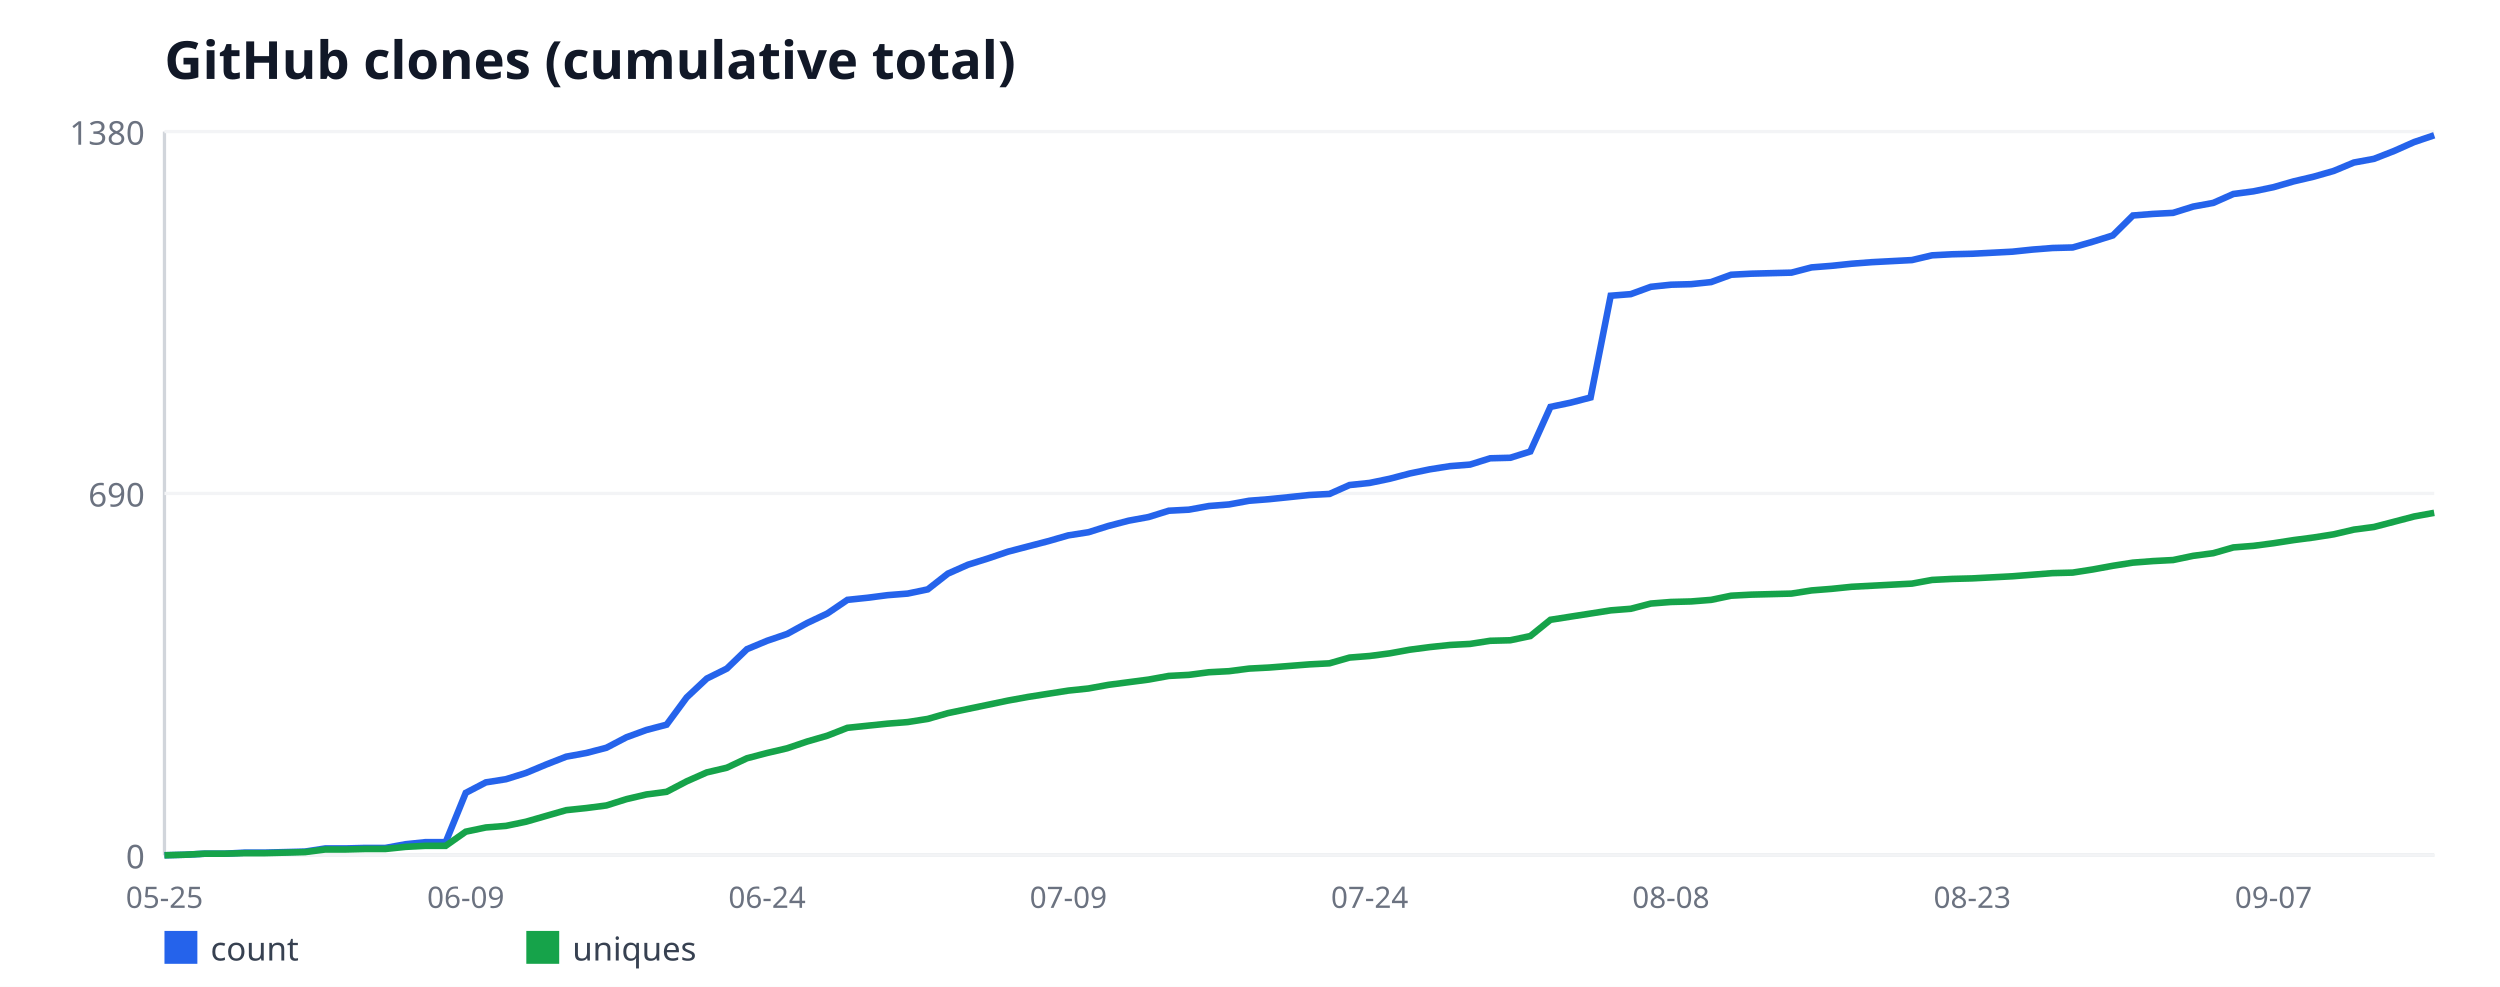
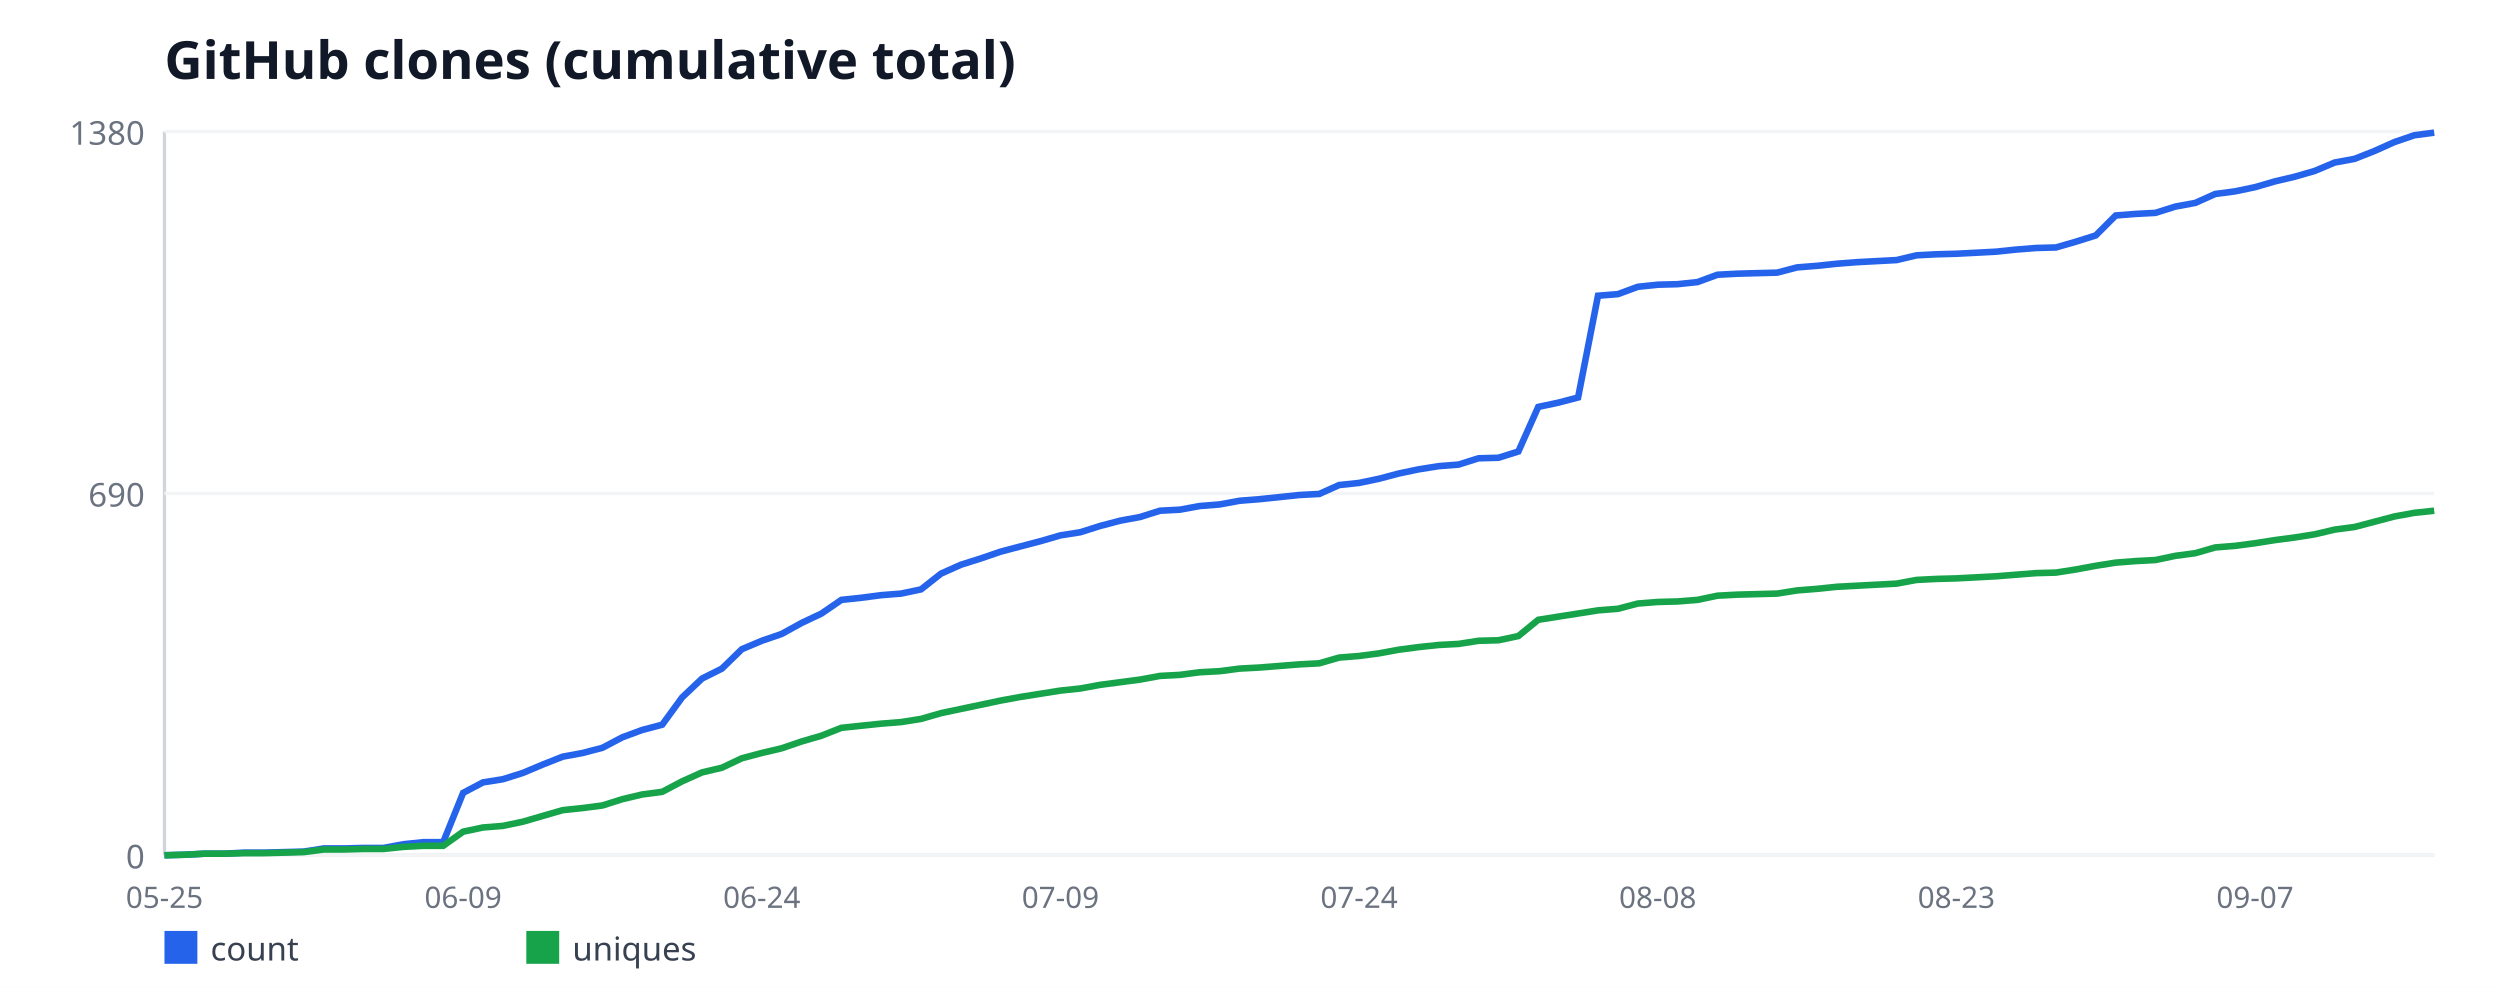
<svg xmlns="http://www.w3.org/2000/svg" width="760" height="300" viewBox="0 0 760 300" font-family="sans-serif">
  <rect width="760" height="300" fill="#ffffff" />
  <text x="50" y="24" font-size="16" font-weight="bold" fill="#111827">GitHub clones (cumulative total)</text>
  <line x1="50" y1="40" x2="50" y2="260" stroke="#d1d5db" stroke-width="1" />
  <line x1="50" y1="260" x2="740" y2="260" stroke="#d1d5db" stroke-width="1" />
  <line x1="50" y1="260" x2="740" y2="260" stroke="#f3f4f6" stroke-width="1" />
  <text x="44" y="264" font-size="10" fill="#6b7280" text-anchor="end">0</text>
  <line x1="50" y1="150" x2="740" y2="150" stroke="#f3f4f6" stroke-width="1" />
  <text x="44" y="154" font-size="10" fill="#6b7280" text-anchor="end">690</text>
  <line x1="50" y1="40" x2="740" y2="40" stroke="#f3f4f6" stroke-width="1" />
  <text x="44" y="44" font-size="10" fill="#6b7280" text-anchor="end">1380</text>
  <text x="50" y="276" font-size="9" fill="#6b7280" text-anchor="middle">05-25</text>
-   <text x="141.59" y="276" font-size="9" fill="#6b7280" text-anchor="middle">06-09</text>
-   <text x="233.19" y="276" font-size="9" fill="#6b7280" text-anchor="middle">06-24</text>
-   <text x="324.78" y="276" font-size="9" fill="#6b7280" text-anchor="middle">07-09</text>
-   <text x="416.37" y="276" font-size="9" fill="#6b7280" text-anchor="middle">07-24</text>
-   <text x="507.96" y="276" font-size="9" fill="#6b7280" text-anchor="middle">08-08</text>
-   <text x="599.56" y="276" font-size="9" fill="#6b7280" text-anchor="middle">08-23</text>
-   <text x="691.15" y="276" font-size="9" fill="#6b7280" text-anchor="middle">09-07</text>
-   <polyline fill="none" stroke="#2563eb" stroke-width="2" points="50,260 56.11,259.84 62.21,259.52 68.32,259.52 74.42,259.2 80.53,259.2 86.64,259.04 92.74,258.88 98.85,257.93 104.96,257.93 111.06,257.77 117.17,257.77 123.27,256.65 129.38,256.01 135.49,256.01 141.59,241.03 147.7,237.84 153.81,236.88 159.91,234.97 166.02,232.42 172.12,230.03 178.23,228.91 184.34,227.32 190.44,224.13 196.55,221.9 202.65,220.3 208.76,212.01 214.87,206.28 220.97,203.25 227.08,197.35 233.19,194.8 239.29,192.72 245.4,189.38 251.5,186.51 257.61,182.36 263.72,181.72 269.82,180.93 275.93,180.45 282.04,179.17 288.14,174.39 294.25,171.68 300.35,169.77 306.46,167.7 312.57,166.1 318.67,164.51 324.78,162.75 330.88,161.8 336.99,159.88 343.1,158.29 349.2,157.17 355.31,155.26 361.42,154.94 367.52,153.83 373.63,153.35 379.73,152.23 385.84,151.75 391.95,151.12 398.05,150.48 404.16,150.16 410.27,147.45 416.37,146.81 422.48,145.54 428.58,143.94 434.69,142.67 440.8,141.71 446.9,141.23 453.01,139.32 459.12,139.16 465.22,137.25 471.33,123.7 477.43,122.42 483.54,120.83 489.65,89.9 495.75,89.42 501.86,87.19 507.96,86.55 514.07,86.39 520.18,85.75 526.28,83.52 532.39,83.2 538.5,83.04 544.6,82.88 550.71,81.29 556.81,80.81 562.92,80.17 569.03,79.7 575.13,79.38 581.24,79.06 587.35,77.62 593.45,77.3 599.56,77.14 605.66,76.83 611.77,76.51 617.88,75.87 623.98,75.39 630.09,75.23 636.19,73.48 642.3,71.57 648.41,65.51 654.51,65.03 660.62,64.71 666.73,62.8 672.83,61.68 678.94,58.97 685.04,58.17 691.15,56.9 697.26,55.14 703.36,53.71 709.47,51.96 715.58,49.41 721.68,48.29 727.79,45.9 733.89,43.19 740,41.12" />
+   <text x="140.79" y="276" font-size="9" fill="#6b7280" text-anchor="middle">06-09</text>
+   <text x="231.58" y="276" font-size="9" fill="#6b7280" text-anchor="middle">06-24</text>
+   <text x="322.37" y="276" font-size="9" fill="#6b7280" text-anchor="middle">07-09</text>
+   <text x="413.16" y="276" font-size="9" fill="#6b7280" text-anchor="middle">07-24</text>
+   <text x="503.95" y="276" font-size="9" fill="#6b7280" text-anchor="middle">08-08</text>
+   <text x="594.74" y="276" font-size="9" fill="#6b7280" text-anchor="middle">08-23</text>
+   <text x="685.53" y="276" font-size="9" fill="#6b7280" text-anchor="middle">09-07</text>
+   <polyline fill="none" stroke="#2563eb" stroke-width="2" points="50,260 56.05,259.84 62.11,259.52 68.16,259.52 74.21,259.2 80.26,259.2 86.32,259.04 92.37,258.88 98.42,257.93 104.47,257.93 110.53,257.77 116.58,257.77 122.63,256.65 128.68,256.01 134.74,256.01 140.79,241.03 146.84,237.84 152.89,236.88 158.95,234.97 165,232.42 171.05,230.03 177.11,228.91 183.16,227.32 189.21,224.13 195.26,221.9 201.32,220.3 207.37,212.01 213.42,206.28 219.47,203.25 225.53,197.35 231.58,194.8 237.63,192.72 243.68,189.38 249.74,186.51 255.79,182.36 261.84,181.72 267.89,180.93 273.95,180.45 280,179.17 286.05,174.39 292.11,171.68 298.16,169.77 304.21,167.7 310.26,166.1 316.32,164.51 322.37,162.75 328.42,161.8 334.47,159.88 340.53,158.29 346.58,157.17 352.63,155.26 358.68,154.94 364.74,153.83 370.79,153.35 376.84,152.23 382.89,151.75 388.95,151.12 395,150.48 401.05,150.16 407.11,147.45 413.16,146.81 419.21,145.54 425.26,143.94 431.32,142.67 437.37,141.71 443.42,141.23 449.47,139.32 455.53,139.16 461.58,137.25 467.63,123.7 473.68,122.42 479.74,120.83 485.79,89.9 491.84,89.42 497.89,87.19 503.95,86.55 510,86.39 516.05,85.75 522.11,83.52 528.16,83.2 534.21,83.04 540.26,82.88 546.32,81.29 552.37,80.81 558.42,80.17 564.47,79.7 570.53,79.38 576.58,79.06 582.63,77.62 588.68,77.3 594.74,77.14 600.79,76.83 606.84,76.51 612.89,75.87 618.95,75.39 625,75.23 631.05,73.48 637.11,71.57 643.16,65.51 649.21,65.03 655.26,64.71 661.32,62.8 667.37,61.68 673.42,58.97 679.47,58.17 685.53,56.9 691.58,55.14 697.63,53.71 703.68,51.96 709.74,49.41 715.79,48.29 721.84,45.9 727.89,43.19 733.95,41.12 740,40.32" />
  <rect x="50" y="283" width="10" height="10" fill="#2563eb" />
  <text x="64" y="292" font-size="10" fill="#374151">count</text>
-   <polyline fill="none" stroke="#16a34a" stroke-width="2" points="50,260 56.11,259.84 62.21,259.52 68.32,259.52 74.42,259.36 80.53,259.36 86.64,259.2 92.74,259.04 98.85,258.25 104.96,258.25 111.06,258.09 117.17,258.09 123.27,257.45 129.38,257.13 135.49,257.13 141.59,252.83 147.7,251.55 153.81,251.07 159.91,249.8 166.02,248.04 172.12,246.29 178.23,245.65 184.34,244.86 190.44,242.94 196.55,241.51 202.65,240.71 208.76,237.52 214.87,234.81 220.97,233.38 227.08,230.51 233.19,228.91 239.29,227.48 245.4,225.41 251.5,223.65 257.61,221.26 263.72,220.62 269.82,219.99 275.93,219.51 282.04,218.55 288.14,216.8 294.25,215.52 300.35,214.25 306.46,212.97 312.57,211.86 318.67,210.9 324.78,209.94 330.88,209.3 336.99,208.19 343.1,207.39 349.2,206.59 355.31,205.48 361.42,205.16 367.52,204.36 373.63,204.04 379.73,203.25 385.84,202.93 391.95,202.45 398.05,201.97 404.16,201.65 410.27,199.9 416.37,199.42 422.48,198.62 428.58,197.51 434.69,196.71 440.8,196.07 446.9,195.75 453.01,194.8 459.12,194.64 465.22,193.36 471.33,188.42 477.43,187.46 483.54,186.51 489.65,185.55 495.75,185.07 501.86,183.48 507.96,183 514.07,182.84 520.18,182.36 526.28,181.09 532.39,180.77 538.5,180.61 544.6,180.45 550.71,179.49 556.81,179.01 562.92,178.38 569.03,178.06 575.13,177.74 581.24,177.42 587.35,176.3 593.45,175.99 599.56,175.83 605.66,175.51 611.77,175.19 617.88,174.71 623.98,174.23 630.09,174.07 636.19,173.12 642.3,172 648.41,171.04 654.51,170.57 660.62,170.25 666.73,168.97 672.83,168.17 678.94,166.42 685.04,165.94 691.15,165.14 697.26,164.19 703.36,163.39 709.47,162.43 715.58,161 721.68,160.2 727.79,158.61 733.89,157.01 740,155.9" />
+   <polyline fill="none" stroke="#16a34a" stroke-width="2" points="50,260 56.05,259.84 62.11,259.52 68.16,259.52 74.21,259.36 80.26,259.36 86.32,259.2 92.37,259.04 98.42,258.25 104.47,258.25 110.53,258.09 116.58,258.09 122.63,257.45 128.68,257.13 134.74,257.13 140.79,252.83 146.84,251.55 152.89,251.07 158.95,249.8 165,248.04 171.05,246.29 177.11,245.65 183.16,244.86 189.21,242.94 195.26,241.51 201.32,240.71 207.37,237.52 213.42,234.81 219.47,233.38 225.53,230.51 231.58,228.91 237.63,227.48 243.68,225.41 249.74,223.65 255.79,221.26 261.84,220.62 267.89,219.99 273.95,219.51 280,218.55 286.05,216.8 292.11,215.52 298.16,214.25 304.21,212.97 310.26,211.86 316.32,210.9 322.37,209.94 328.42,209.3 334.47,208.19 340.53,207.39 346.58,206.59 352.63,205.48 358.68,205.16 364.74,204.36 370.79,204.04 376.84,203.25 382.89,202.93 388.95,202.45 395,201.97 401.05,201.65 407.11,199.9 413.16,199.42 419.21,198.62 425.26,197.51 431.32,196.71 437.37,196.07 443.42,195.75 449.47,194.8 455.53,194.64 461.58,193.36 467.63,188.42 473.68,187.46 479.74,186.51 485.79,185.55 491.84,185.07 497.89,183.48 503.95,183 510,182.84 516.05,182.36 522.11,181.09 528.16,180.77 534.21,180.61 540.26,180.45 546.32,179.49 552.37,179.01 558.42,178.38 564.47,178.06 570.53,177.74 576.58,177.42 582.63,176.3 588.68,175.99 594.74,175.83 600.79,175.51 606.84,175.19 612.89,174.71 618.95,174.23 625,174.07 631.05,173.12 637.11,172 643.16,171.04 649.21,170.57 655.26,170.25 661.32,168.97 667.37,168.17 673.42,166.42 679.47,165.94 685.53,165.14 691.58,164.19 697.63,163.39 703.68,162.43 709.74,161 715.79,160.2 721.84,158.61 727.89,157.01 733.95,155.9 740,155.26" />
  <rect x="160" y="283" width="10" height="10" fill="#16a34a" />
  <text x="174" y="292" font-size="10" fill="#374151">uniques</text>
</svg>
